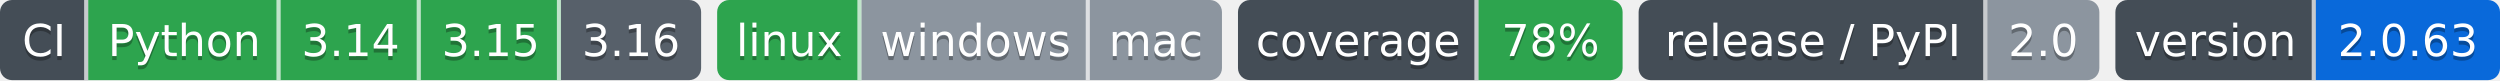
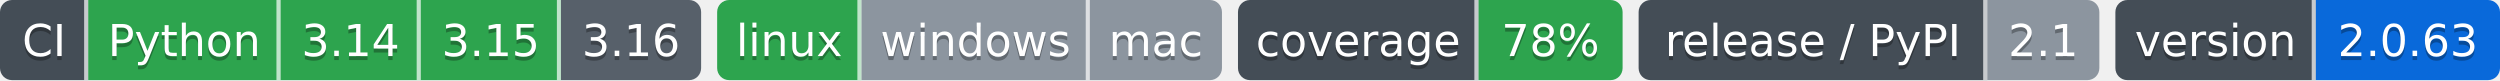
- <svg xmlns="http://www.w3.org/2000/svg" width="624" height="20" role="img" aria-label="Python: CI пройден; 3.14: CI пройден; 3.15: CI пройден; 3.16: сборки для CI ещё нет; linux: CI пройден; windows: проверка не проводилась; mac: проверка не проводилась; 78%: покрытие 78%; 2.0: выпуск v2.0.0, на PyPI не публикуется; 2.0.63: версия 2.0.63">
-   <clipPath id="zf0e0e5e00">
+ <svg xmlns="http://www.w3.org/2000/svg" width="624" height="20" role="img" aria-label="Python: CI пройден; 3.14: CI пройден; 3.15: CI пройден; 3.16: сборки для CI ещё нет; linux: CI пройден; windows: проверка не проводилась; mac: проверка не проводилась; 78%: покрытие 78%; 2.1: выпуск v2.1.0, на PyPI не публикуется; 2.0.63: версия 2.0.63">
+   <clipPath id="z4b83d1100">
    <rect width="175" height="20" rx="3" x="0" />
  </clipPath>
-   <clipPath id="zf0e0e5e01">
+   <clipPath id="z4b83d1101">
    <rect width="126" height="20" rx="3" x="179" />
  </clipPath>
-   <clipPath id="zf0e0e5e02">
+   <clipPath id="z4b83d1102">
    <rect width="96" height="20" rx="3" x="309" />
  </clipPath>
-   <clipPath id="zf0e0e5e03">
+   <clipPath id="z4b83d1103">
    <rect width="115" height="20" rx="3" x="409" />
  </clipPath>
-   <clipPath id="zf0e0e5e04">
+   <clipPath id="z4b83d1104">
    <rect width="96" height="20" rx="3" x="528" />
  </clipPath>
  <g>
-     <rect x="0" width="22" height="20" fill="#444d56" clip-path="url(#zf0e0e5e00)" />
-     <rect x="22" width="48" height="20" fill="#2da44e" clip-path="url(#zf0e0e5e00)" />
-     <rect x="70" width="35" height="20" fill="#2da44e" clip-path="url(#zf0e0e5e00)" />
-     <rect x="105" width="35" height="20" fill="#2da44e" clip-path="url(#zf0e0e5e00)" />
-     <rect x="140" width="35" height="20" fill="#57606a" clip-path="url(#zf0e0e5e00)" />
-     <rect x="179" width="36" height="20" fill="#2da44e" clip-path="url(#zf0e0e5e01)" />
-     <rect x="215" width="57" height="20" fill="#8c959f" clip-path="url(#zf0e0e5e01)" />
-     <rect x="272" width="33" height="20" fill="#8c959f" clip-path="url(#zf0e0e5e01)" />
-     <rect x="309" width="60" height="20" fill="#444d56" clip-path="url(#zf0e0e5e02)" />
-     <rect x="369" width="36" height="20" fill="#2da44e" clip-path="url(#zf0e0e5e02)" />
-     <rect x="409" width="87" height="20" fill="#444d56" clip-path="url(#zf0e0e5e03)" />
-     <rect x="496" width="28" height="20" fill="#8c959f" clip-path="url(#zf0e0e5e03)" />
-     <rect x="528" width="50" height="20" fill="#444d56" clip-path="url(#zf0e0e5e04)" />
-     <rect x="578" width="46" height="20" fill="#0969da" clip-path="url(#zf0e0e5e04)" />
+     <rect x="0" width="22" height="20" fill="#444d56" clip-path="url(#z4b83d1100)" />
+     <rect x="22" width="48" height="20" fill="#2da44e" clip-path="url(#z4b83d1100)" />
+     <rect x="70" width="35" height="20" fill="#2da44e" clip-path="url(#z4b83d1100)" />
+     <rect x="105" width="35" height="20" fill="#2da44e" clip-path="url(#z4b83d1100)" />
+     <rect x="140" width="35" height="20" fill="#57606a" clip-path="url(#z4b83d1100)" />
+     <rect x="179" width="36" height="20" fill="#2da44e" clip-path="url(#z4b83d1101)" />
+     <rect x="215" width="57" height="20" fill="#8c959f" clip-path="url(#z4b83d1101)" />
+     <rect x="272" width="33" height="20" fill="#8c959f" clip-path="url(#z4b83d1101)" />
+     <rect x="309" width="60" height="20" fill="#444d56" clip-path="url(#z4b83d1102)" />
+     <rect x="369" width="36" height="20" fill="#2da44e" clip-path="url(#z4b83d1102)" />
+     <rect x="409" width="87" height="20" fill="#444d56" clip-path="url(#z4b83d1103)" />
+     <rect x="496" width="28" height="20" fill="#8c959f" clip-path="url(#z4b83d1103)" />
+     <rect x="528" width="50" height="20" fill="#444d56" clip-path="url(#z4b83d1104)" />
+     <rect x="578" width="46" height="20" fill="#0969da" clip-path="url(#z4b83d1104)" />
    <rect x="21" width="1" height="20" fill="#fff" fill-opacity=".7" />
    <rect x="69" width="1" height="20" fill="#fff" fill-opacity=".7" />
    <rect x="104" width="1" height="20" fill="#fff" fill-opacity=".7" />
    <rect x="139" width="1" height="20" fill="#fff" fill-opacity=".7" />
    <rect x="214" width="1" height="20" fill="#fff" fill-opacity=".7" />
    <rect x="271" width="1" height="20" fill="#fff" fill-opacity=".7" />
    <rect x="368" width="1" height="20" fill="#fff" fill-opacity=".7" />
    <rect x="495" width="1" height="20" fill="#fff" fill-opacity=".7" />
    <rect x="577" width="1" height="20" fill="#fff" fill-opacity=".7" />
  </g>
  <g fill="#fff" text-anchor="middle" font-family="Verdana,Geneva,DejaVu Sans,sans-serif" font-size="11">
    <text x="11.0" y="15" fill="#010101" fill-opacity=".3">CI</text>
    <text x="11.0" y="14">CI</text>
    <text x="46.0" y="15" fill="#010101" fill-opacity=".3">Python</text>
    <text x="46.0" y="14">Python</text>
    <text x="87.5" y="15" fill="#010101" fill-opacity=".3">3.14</text>
    <text x="87.5" y="14">3.14</text>
    <text x="122.5" y="15" fill="#010101" fill-opacity=".3">3.15</text>
    <text x="122.5" y="14">3.15</text>
    <text x="157.5" y="15" fill="#010101" fill-opacity=".3">3.16</text>
    <text x="157.5" y="14">3.16</text>
    <text x="197.0" y="15" fill="#010101" fill-opacity=".3">linux</text>
    <text x="197.0" y="14">linux</text>
    <text x="243.5" y="15" fill="#010101" fill-opacity=".3">windows</text>
    <text x="243.5" y="14">windows</text>
    <text x="288.5" y="15" fill="#010101" fill-opacity=".3">mac</text>
    <text x="288.5" y="14">mac</text>
    <text x="339.0" y="15" fill="#010101" fill-opacity=".3">coverage</text>
    <text x="339.0" y="14">coverage</text>
    <text x="387.0" y="15" fill="#010101" fill-opacity=".3">78%</text>
    <text x="387.0" y="14">78%</text>
    <text x="452.5" y="15" fill="#010101" fill-opacity=".3">release / PyPI</text>
    <text x="452.5" y="14">release / PyPI</text>
-     <text x="510.0" y="15" fill="#010101" fill-opacity=".3">2.0</text>
-     <text x="510.0" y="14">2.0</text>
+     <text x="510.0" y="15" fill="#010101" fill-opacity=".3">2.1</text>
+     <text x="510.0" y="14">2.1</text>
    <text x="553.0" y="15" fill="#010101" fill-opacity=".3">version</text>
    <text x="553.0" y="14">version</text>
    <text x="601.0" y="15" fill="#010101" fill-opacity=".3">2.0.63</text>
    <text x="601.0" y="14">2.0.63</text>
  </g>
</svg>
